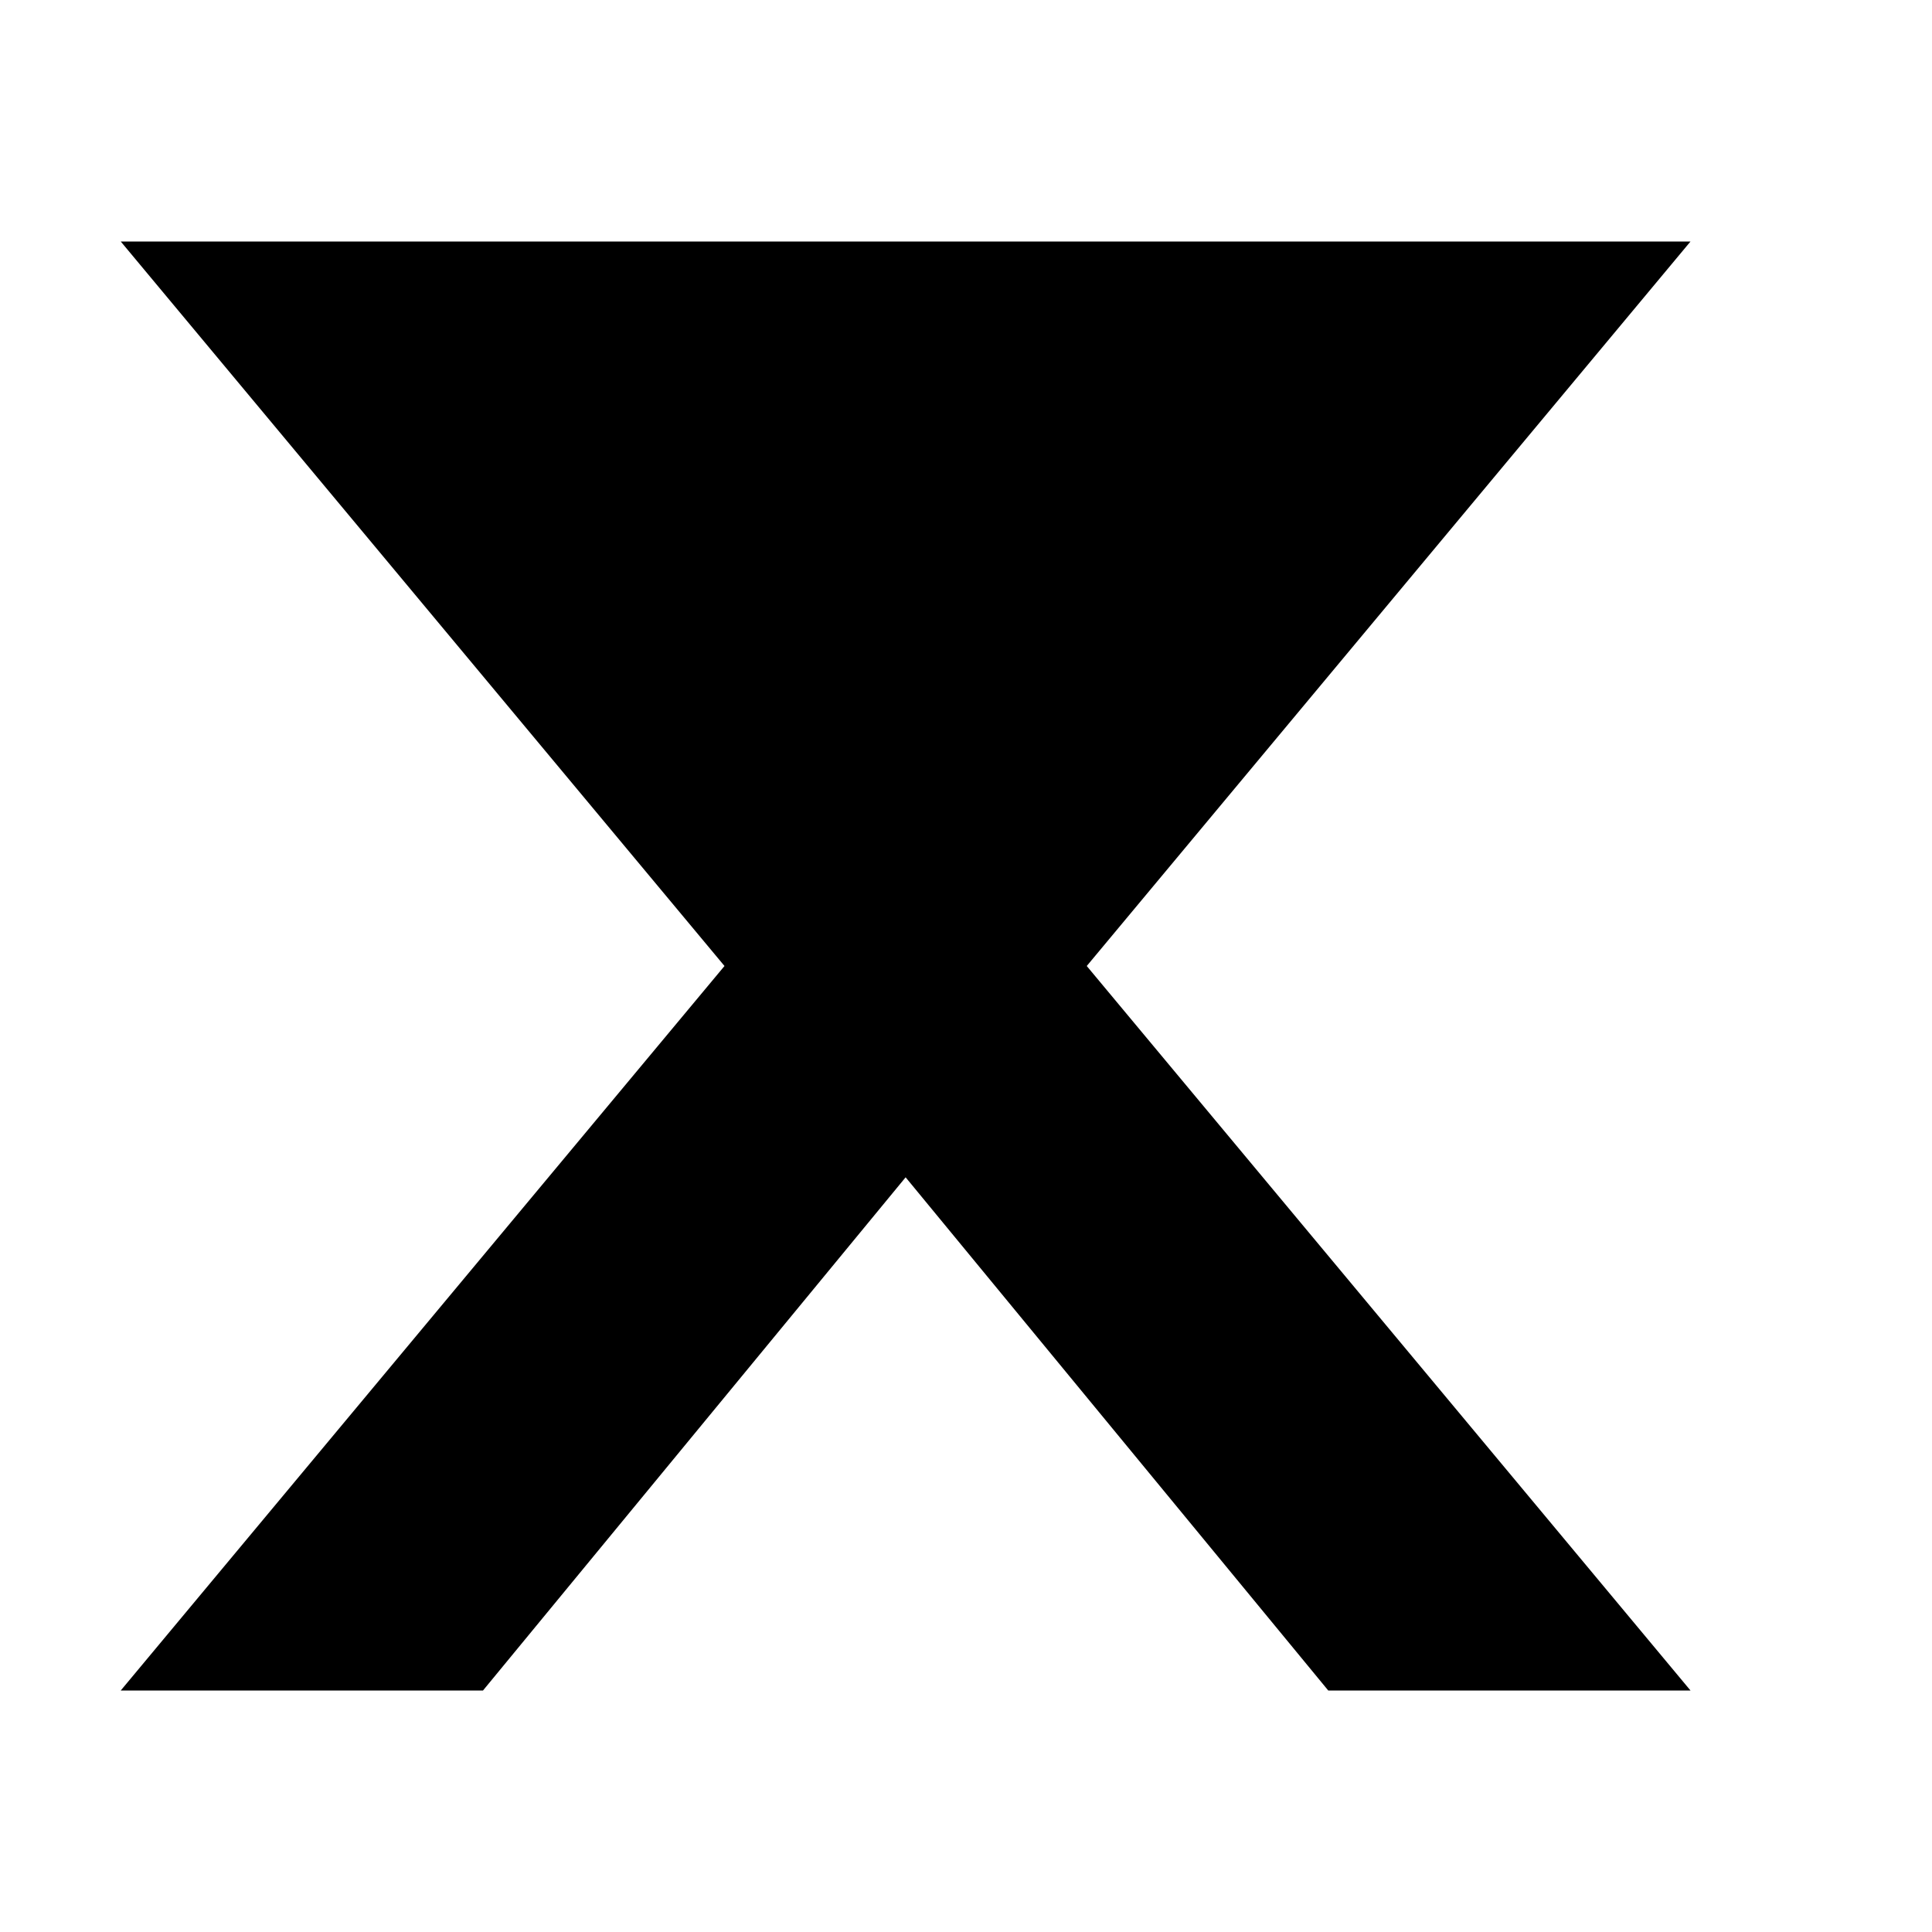
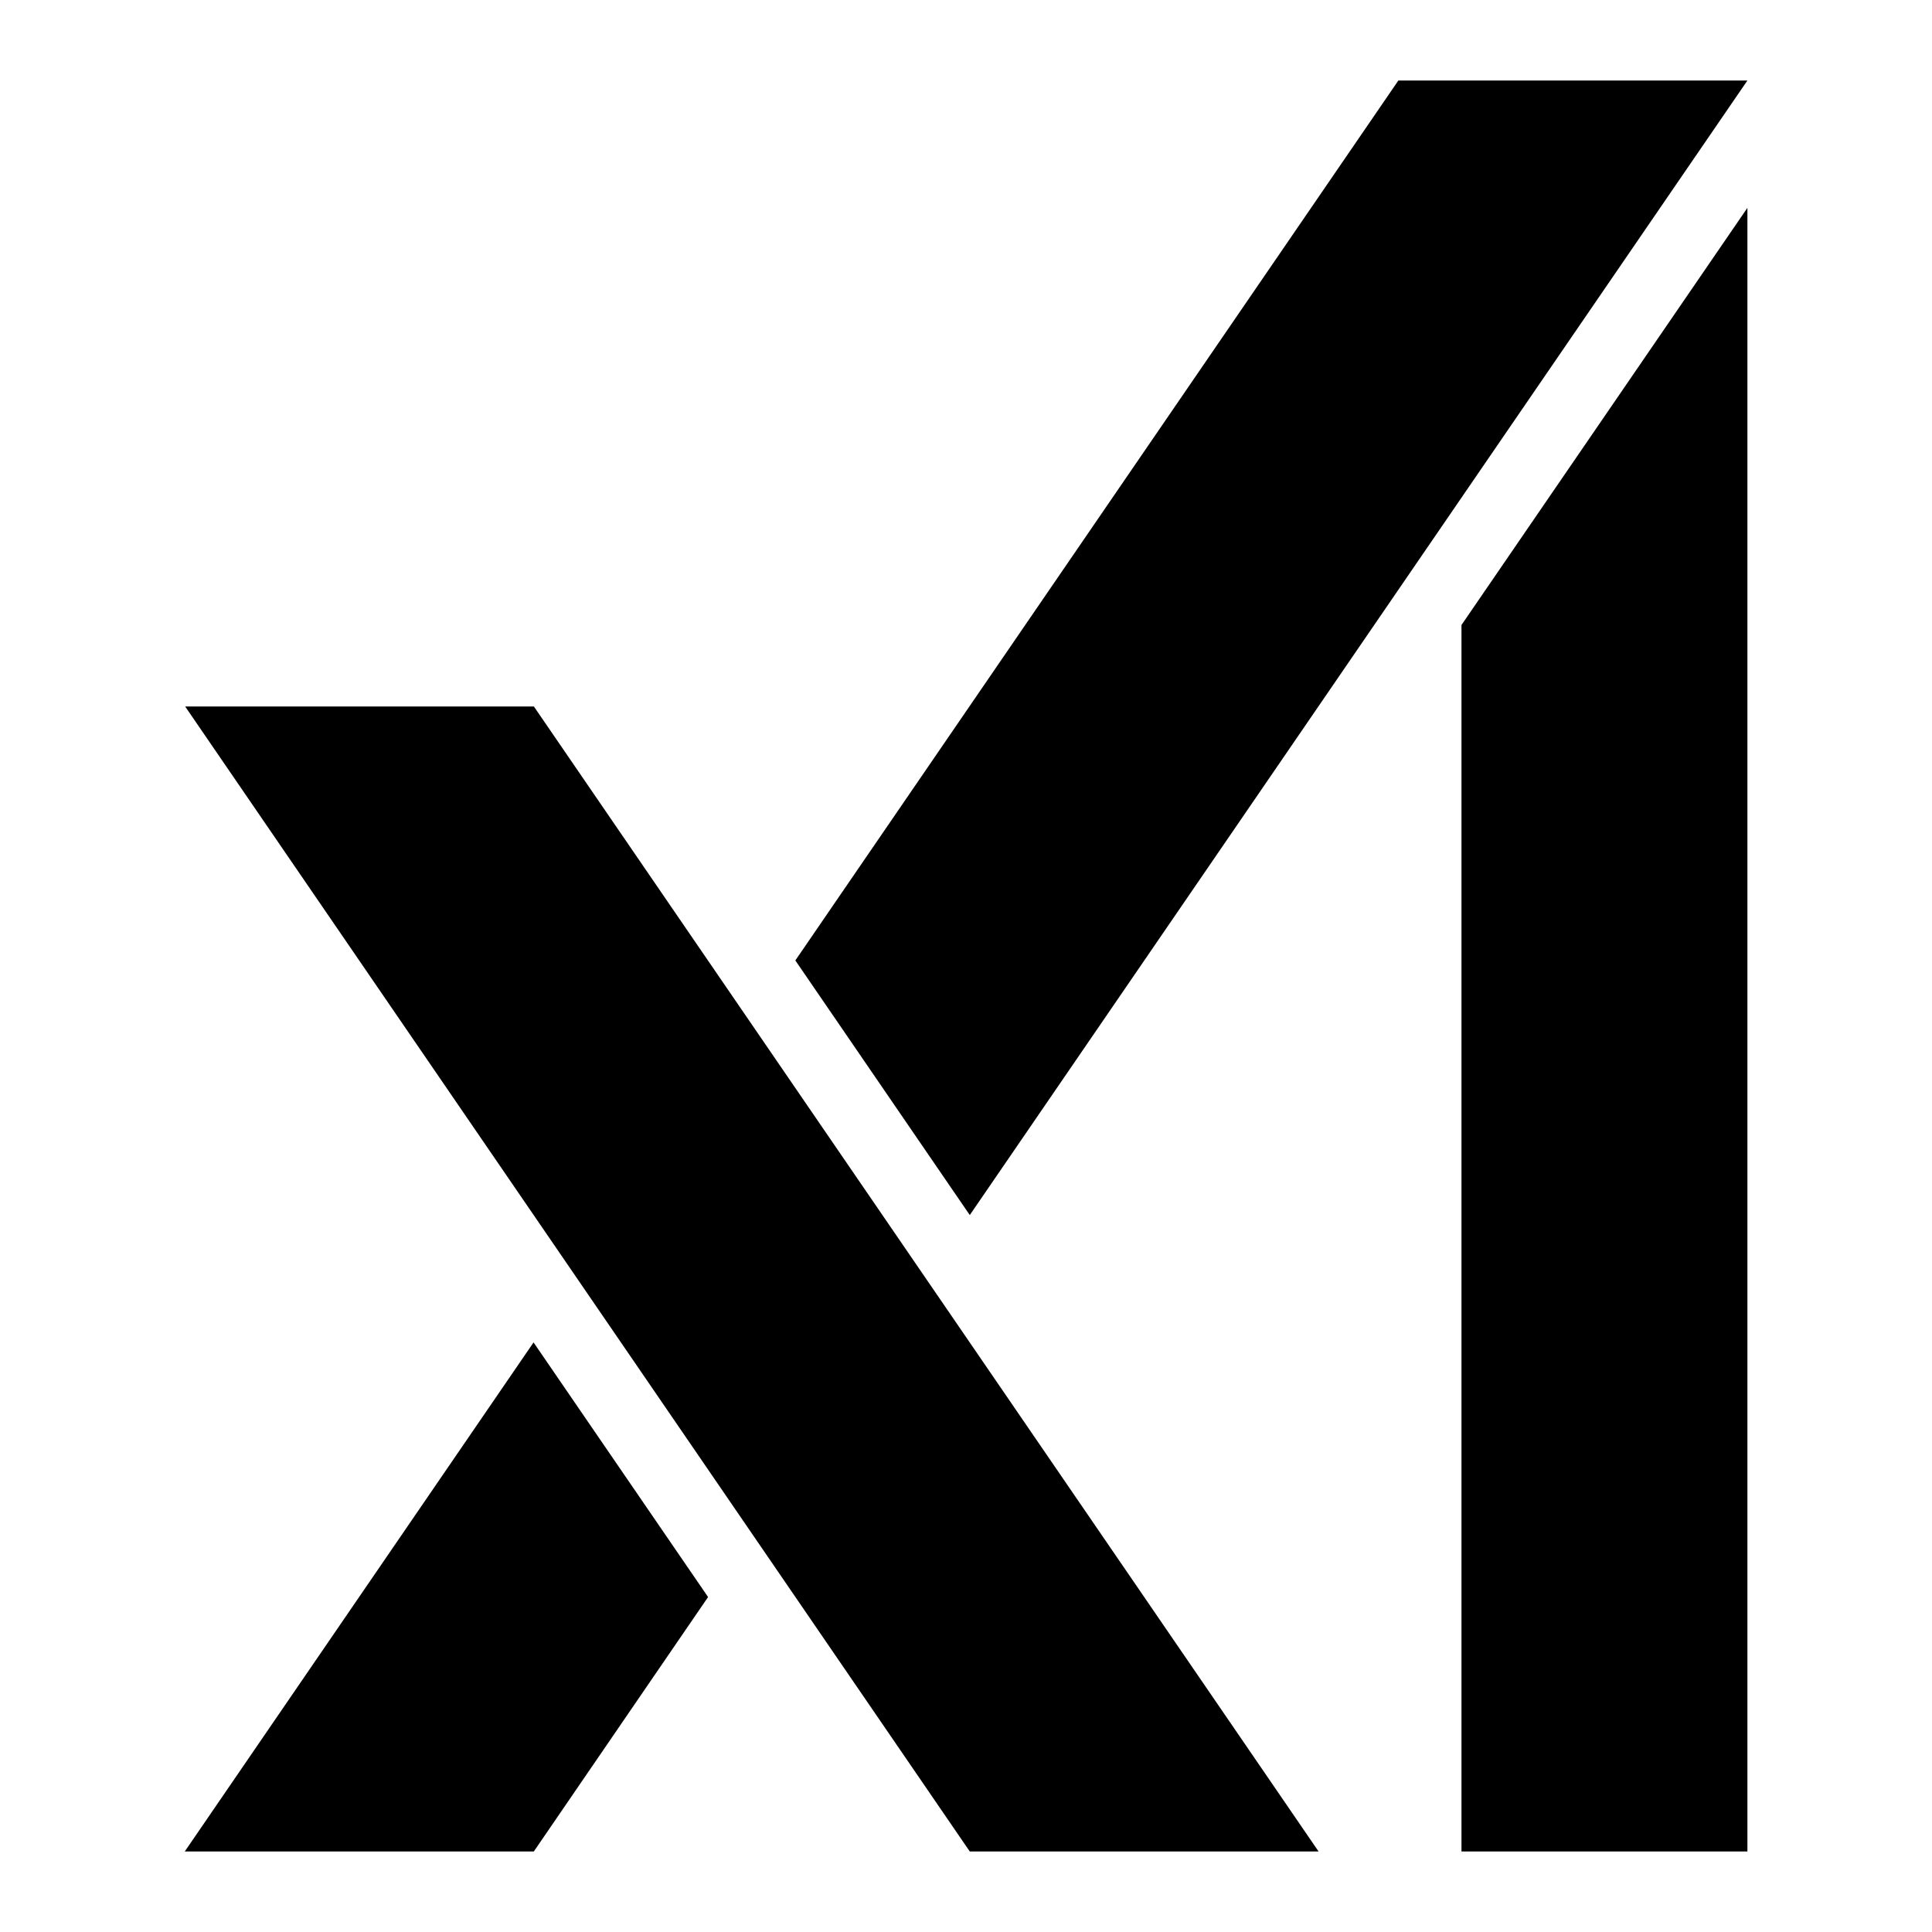
- <svg xmlns="http://www.w3.org/2000/svg" viewBox="0 0 64 64" fill="currentColor">
-   <path d="M8 8 L56 8 L36 32 L56 56 L44 56 L30 39 L16 56 L4 56 L24 32 L4 8 L16 8 L30 25 Z" />
+ <svg xmlns="http://www.w3.org/2000/svg" width="64" height="64" viewBox="0 0 24 24" fill="currentColor">
+   <path d="M2.3 8.776L12.047 23H16.38L6.632 8.776H2.3ZM6.628 16.676L2.295 23H6.631L8.796 19.839L6.628 16.676ZM17.371 1L9.88 11.931L12.047 15.094L21.707 1H17.371ZM18.155 7.764V23H21.707V2.582L18.155 7.764Z" />
</svg>
